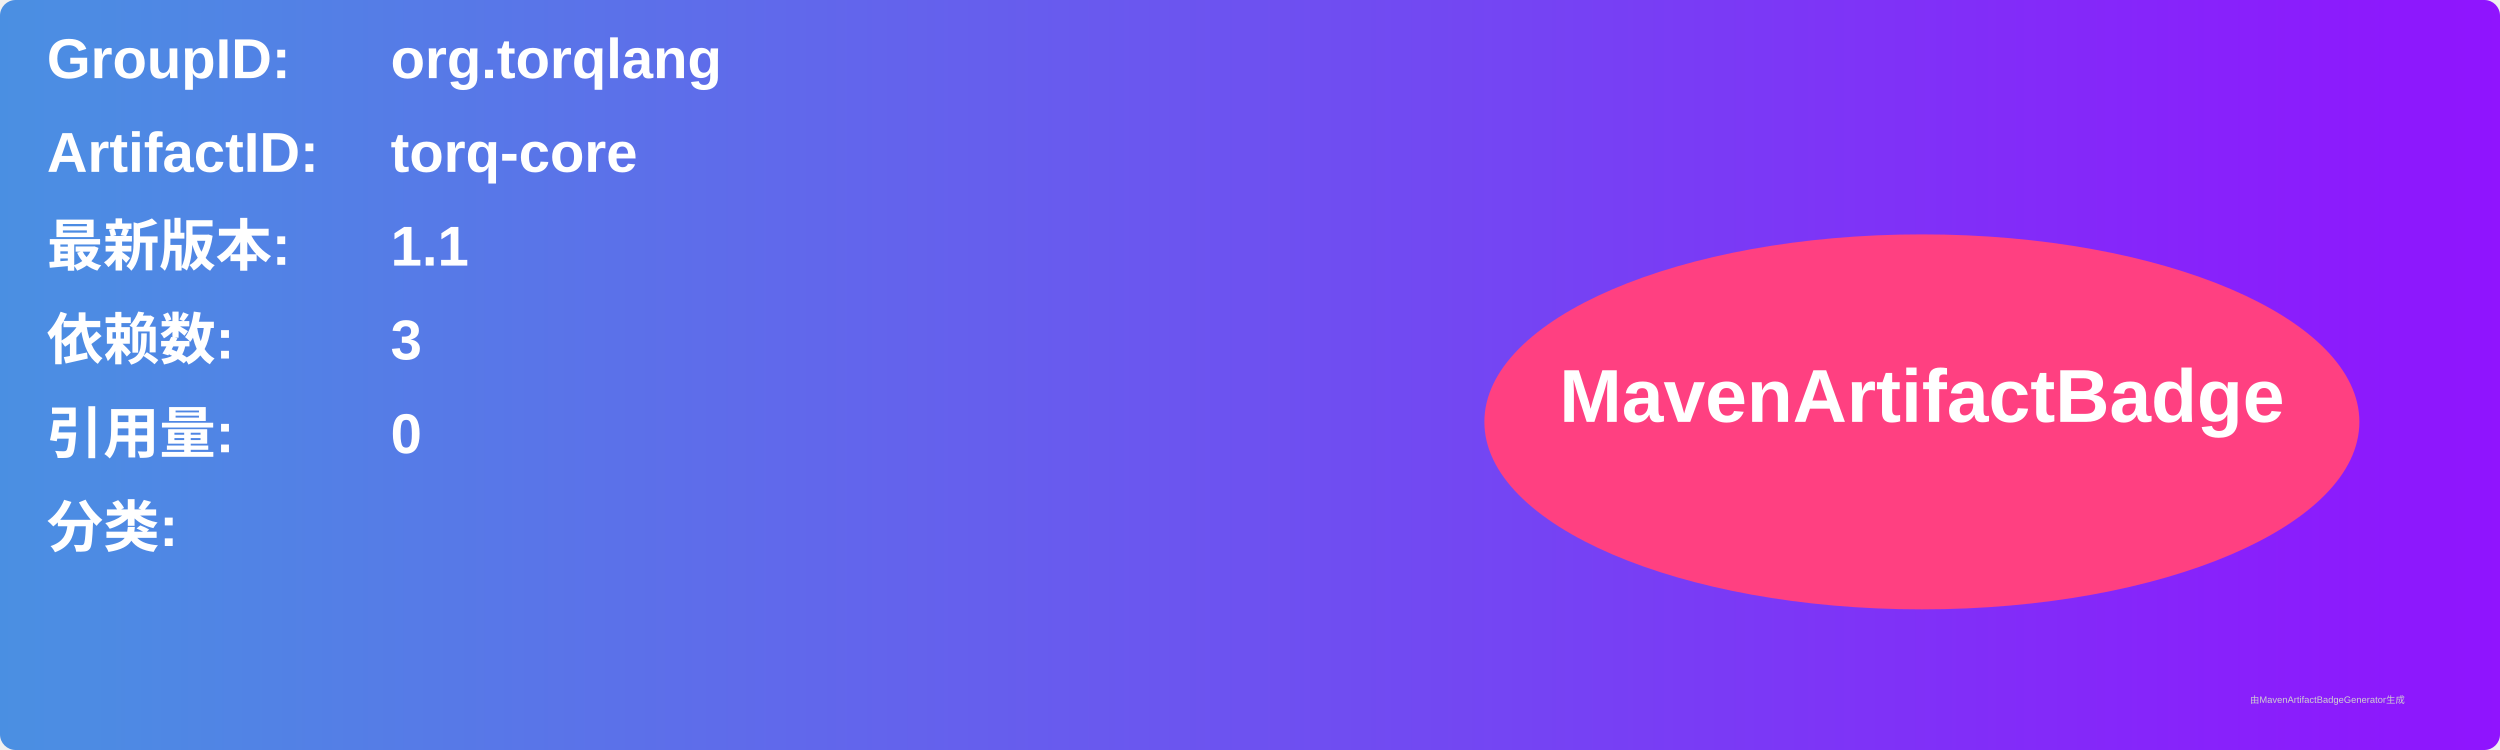
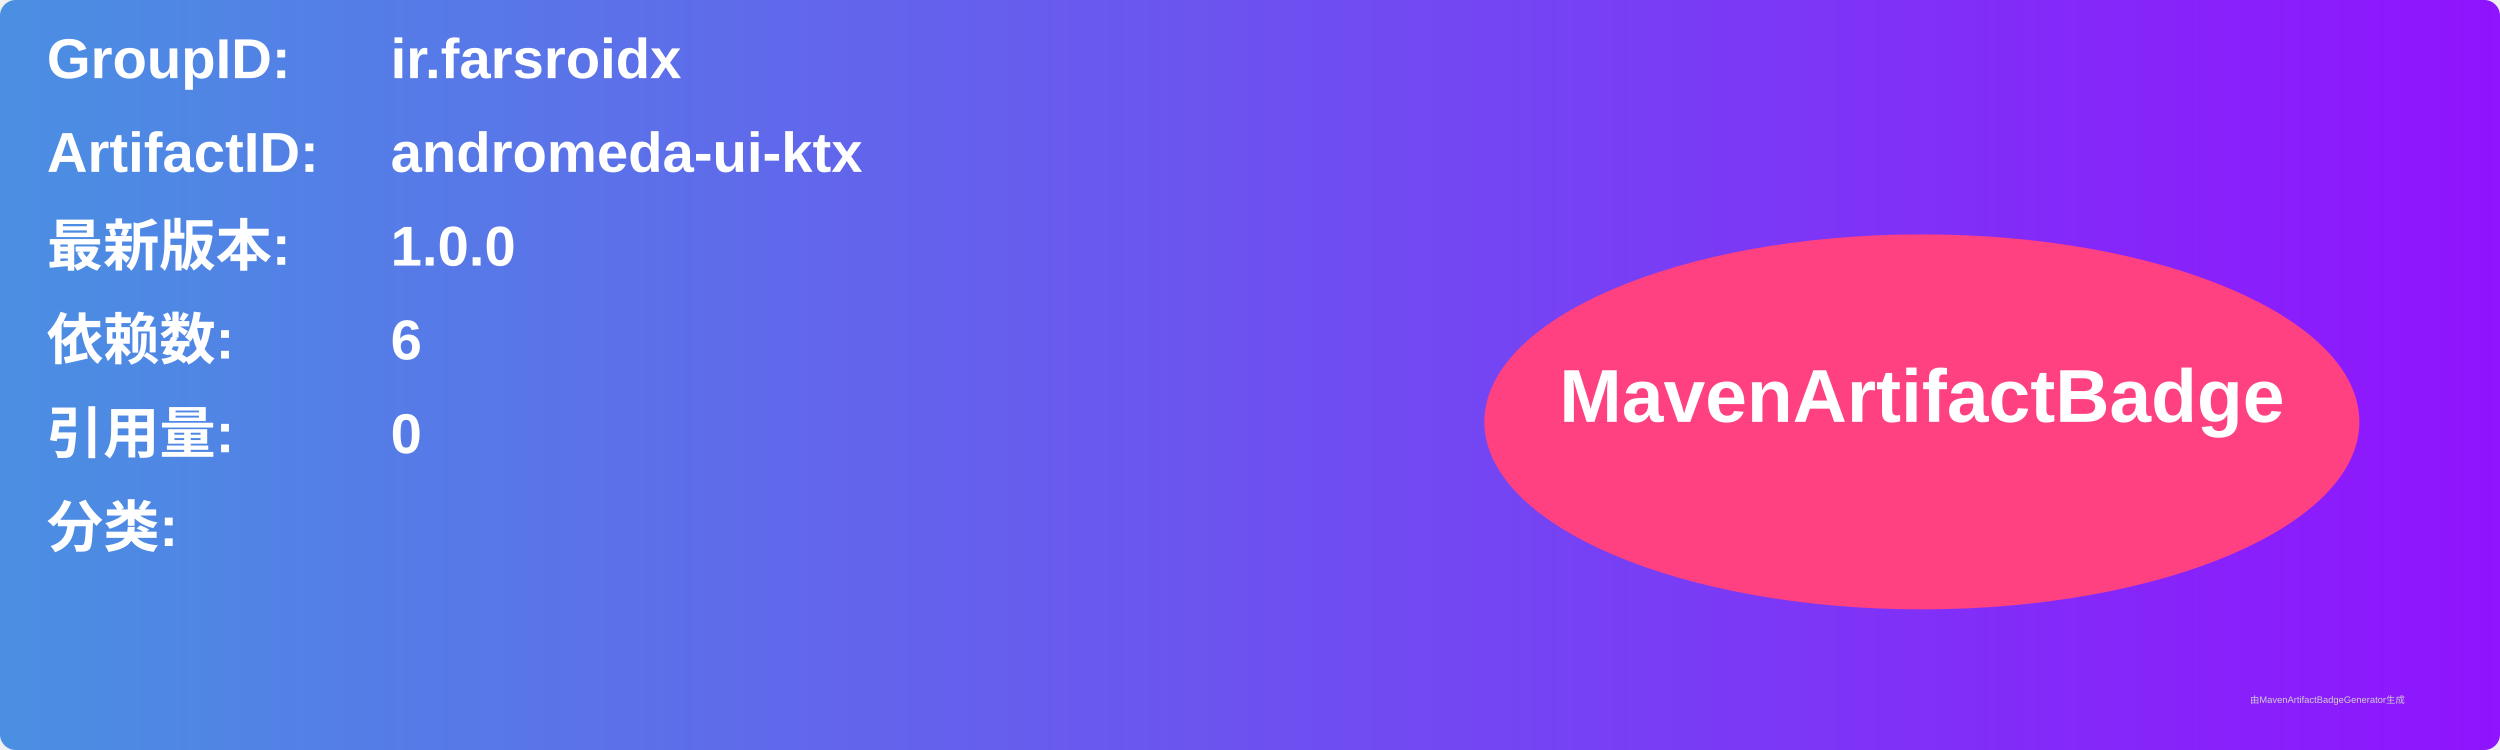
<svg xmlns="http://www.w3.org/2000/svg" width="800" height="240" viewBox="0 0 800 240">
  <linearGradient id="grad" x1="0%" y1="0%" x2="100%" y2="0%">
    <stop offset="0%" stop-color="#4a90e2" />
    <stop offset="100%" stop-color="#9013fe" />
  </linearGradient>
  <rect width="100%" height="100%" rx="5" ry="5" fill="url(#grad)" />
  <g transform="translate(15, 15)">
    <text x="0" y="10" font-family="Arial" font-size="18" fill="white" font-weight="bold" width="260">GroupID:</text>
-     <text x="110" y="10" font-family="Arial" font-size="18" fill="white" font-weight="bold" width="460">org.torqlang</text>
+     <text x="110" y="10" font-family="Arial" font-size="18" fill="white" font-weight="bold" width="460">ir.farsroidx</text>
    <text x="0" y="40" font-family="Arial" font-size="18" fill="white" font-weight="bold" width="260">ArtifactID:</text>
-     <text x="110" y="40" font-family="Arial" font-size="18" fill="white" font-weight="bold" width="460">torq-core</text>
+     <text x="110" y="40" font-family="Arial" font-size="18" fill="white" font-weight="bold" width="460">andromeda-ui-ktx</text>
    <text x="0" y="70" font-family="Arial" font-size="18" fill="white" font-weight="bold">最新版本:</text>
    <text x="110" y="70" font-family="Arial" font-size="18" fill="white" font-weight="bold">
-       <tspan font-weight="bold">1.1</tspan>
+       <tspan font-weight="bold">1.0.0</tspan>
    </text>
    <text x="0" y="100" font-family="Arial" font-size="18" fill="white" font-weight="bold">依赖数: </text>
    <text x="110" y="100" font-family="Arial" font-size="18" fill="white">
-       <tspan font-weight="bold">3</tspan>
+       <tspan font-weight="bold">6</tspan>
    </text>
    <text x="0" y="130" font-family="Arial" font-size="18" fill="white" font-weight="bold">引用量: </text>
    <text x="110" y="130" font-family="Arial" font-size="18" fill="white">
      <tspan font-weight="bold">0</tspan>
    </text>
    <text x="0" y="160" font-family="Arial" font-size="18" fill="white" font-weight="bold">分类:</text>
    <text x="10" y="190" font-family="Arial" font-size="10" fill="white">
      <tspan font-weight="bold" />
    </text>
    <ellipse cx="600" cy="120" rx="140" ry="60" fill="#ff4081" />
    <text x="600" y="120" text-anchor="middle" font-family="Arial" font-size="24" fill="white" font-weight="bold">MavenArtifactBadge</text>
  </g>
  <text x="720" y="225" font-family="Arial" font-size="3" fill="#d0d0d0">由MavenArtifactBadgeGenerator生成</text>
</svg>
